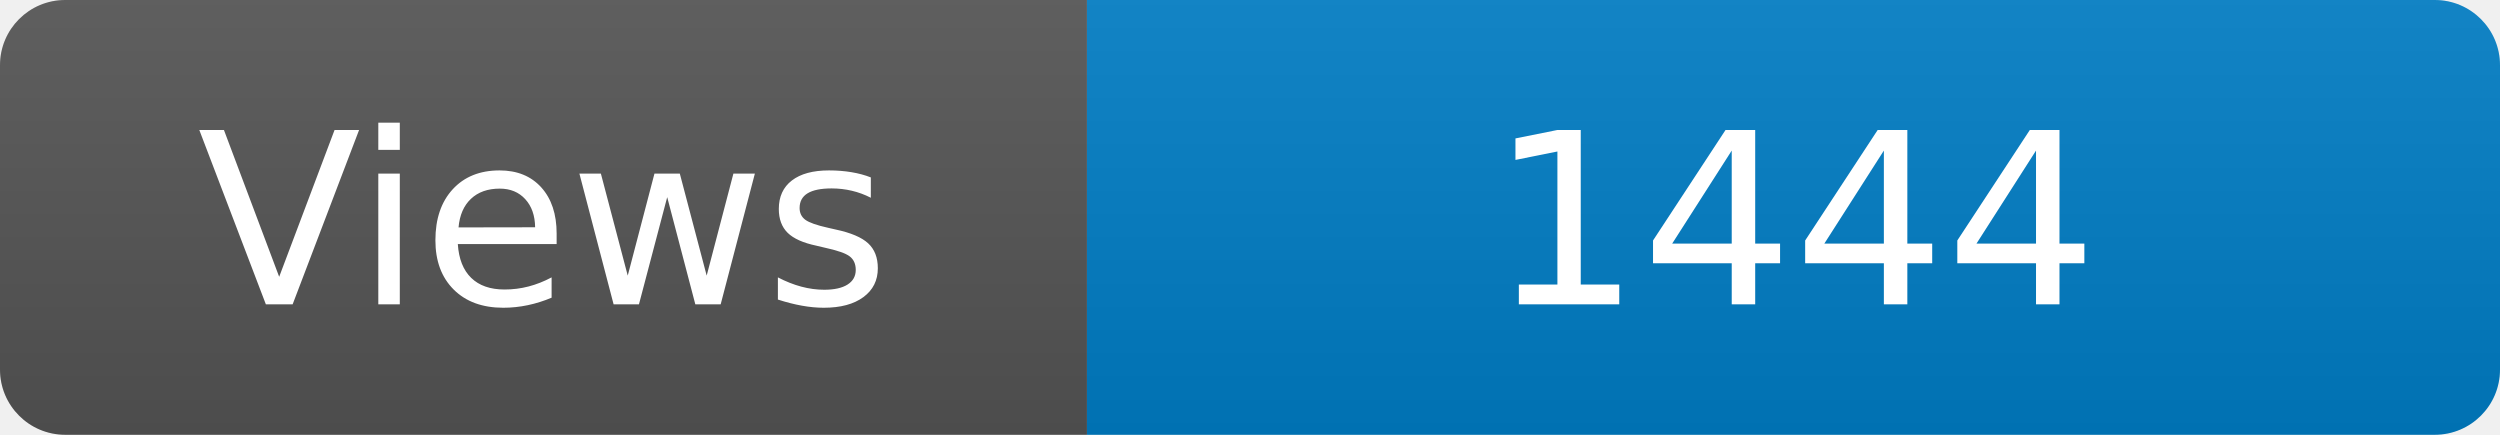
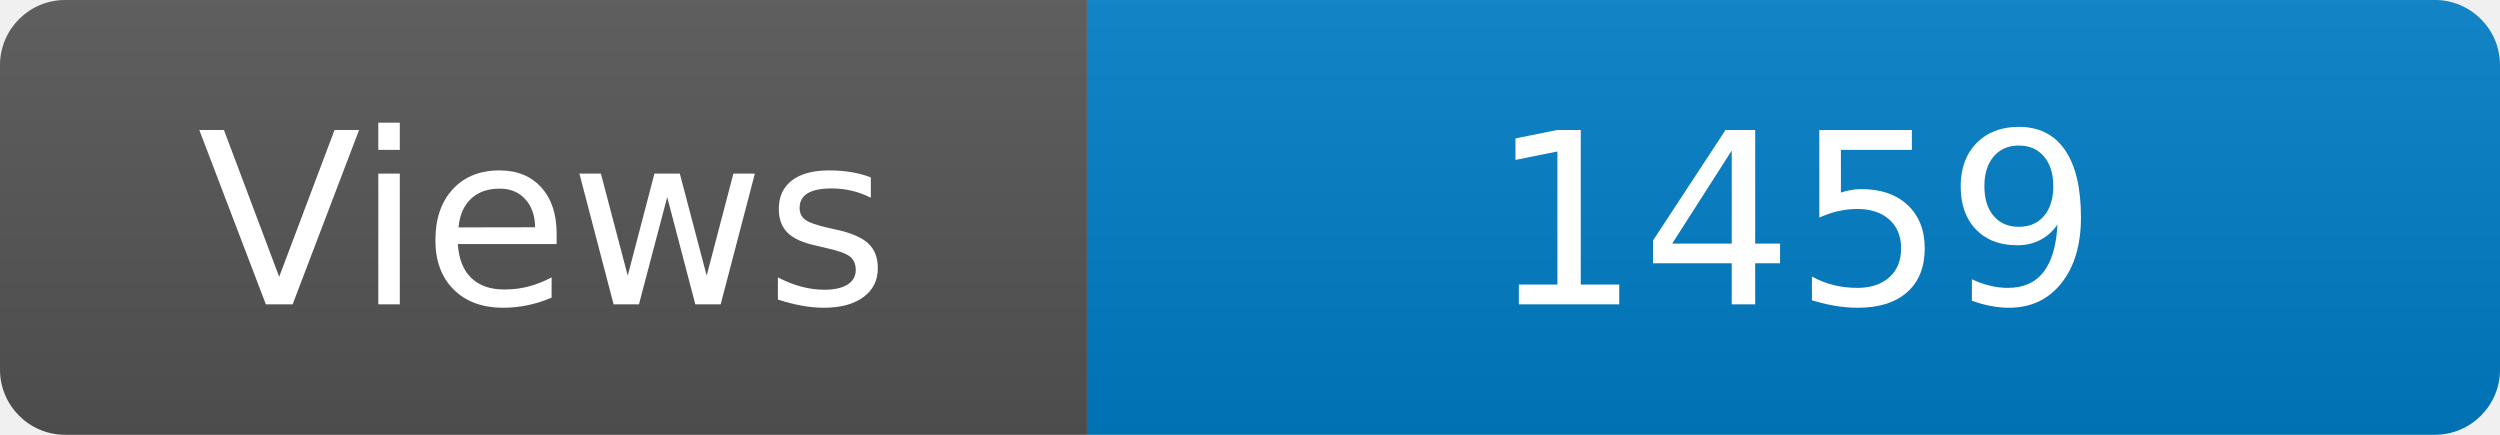
<svg xmlns="http://www.w3.org/2000/svg" width="115" height="20" role="img" aria-label="Maintained?: yes">
  <linearGradient id="s" x2="0" y2="100%">
    <stop offset="0" stop-color="#bbb" stop-opacity=".1" />
    <stop offset="1" stop-opacity=".1" />
  </linearGradient>
  <clipPath id="r">
    <rect width="115" height="20" rx="3" fill="#fff" />
  </clipPath>
  <g clip-path="url(#r)">
    <rect width="50" height="20" fill="#555" />
    <rect x="50" width="160" height="20" fill="#007ec6" />
    <rect width="115" height="20" fill="url(#s)" />
  </g>
  <g fill="#fff" text-anchor="middle" font-family="Verdana,Geneva,DejaVu Sans,sans-serif" font-size="110">
    <text x="250" y="140" transform="scale(.1)" fill="#fff">Views</text>
-     <text x="825" y="140" transform="scale(.1)" fill="#fff">1444</text>
+     <text x="825" y="140" transform="scale(.1)" fill="#fff">1459</text>
  </g>
</svg>
